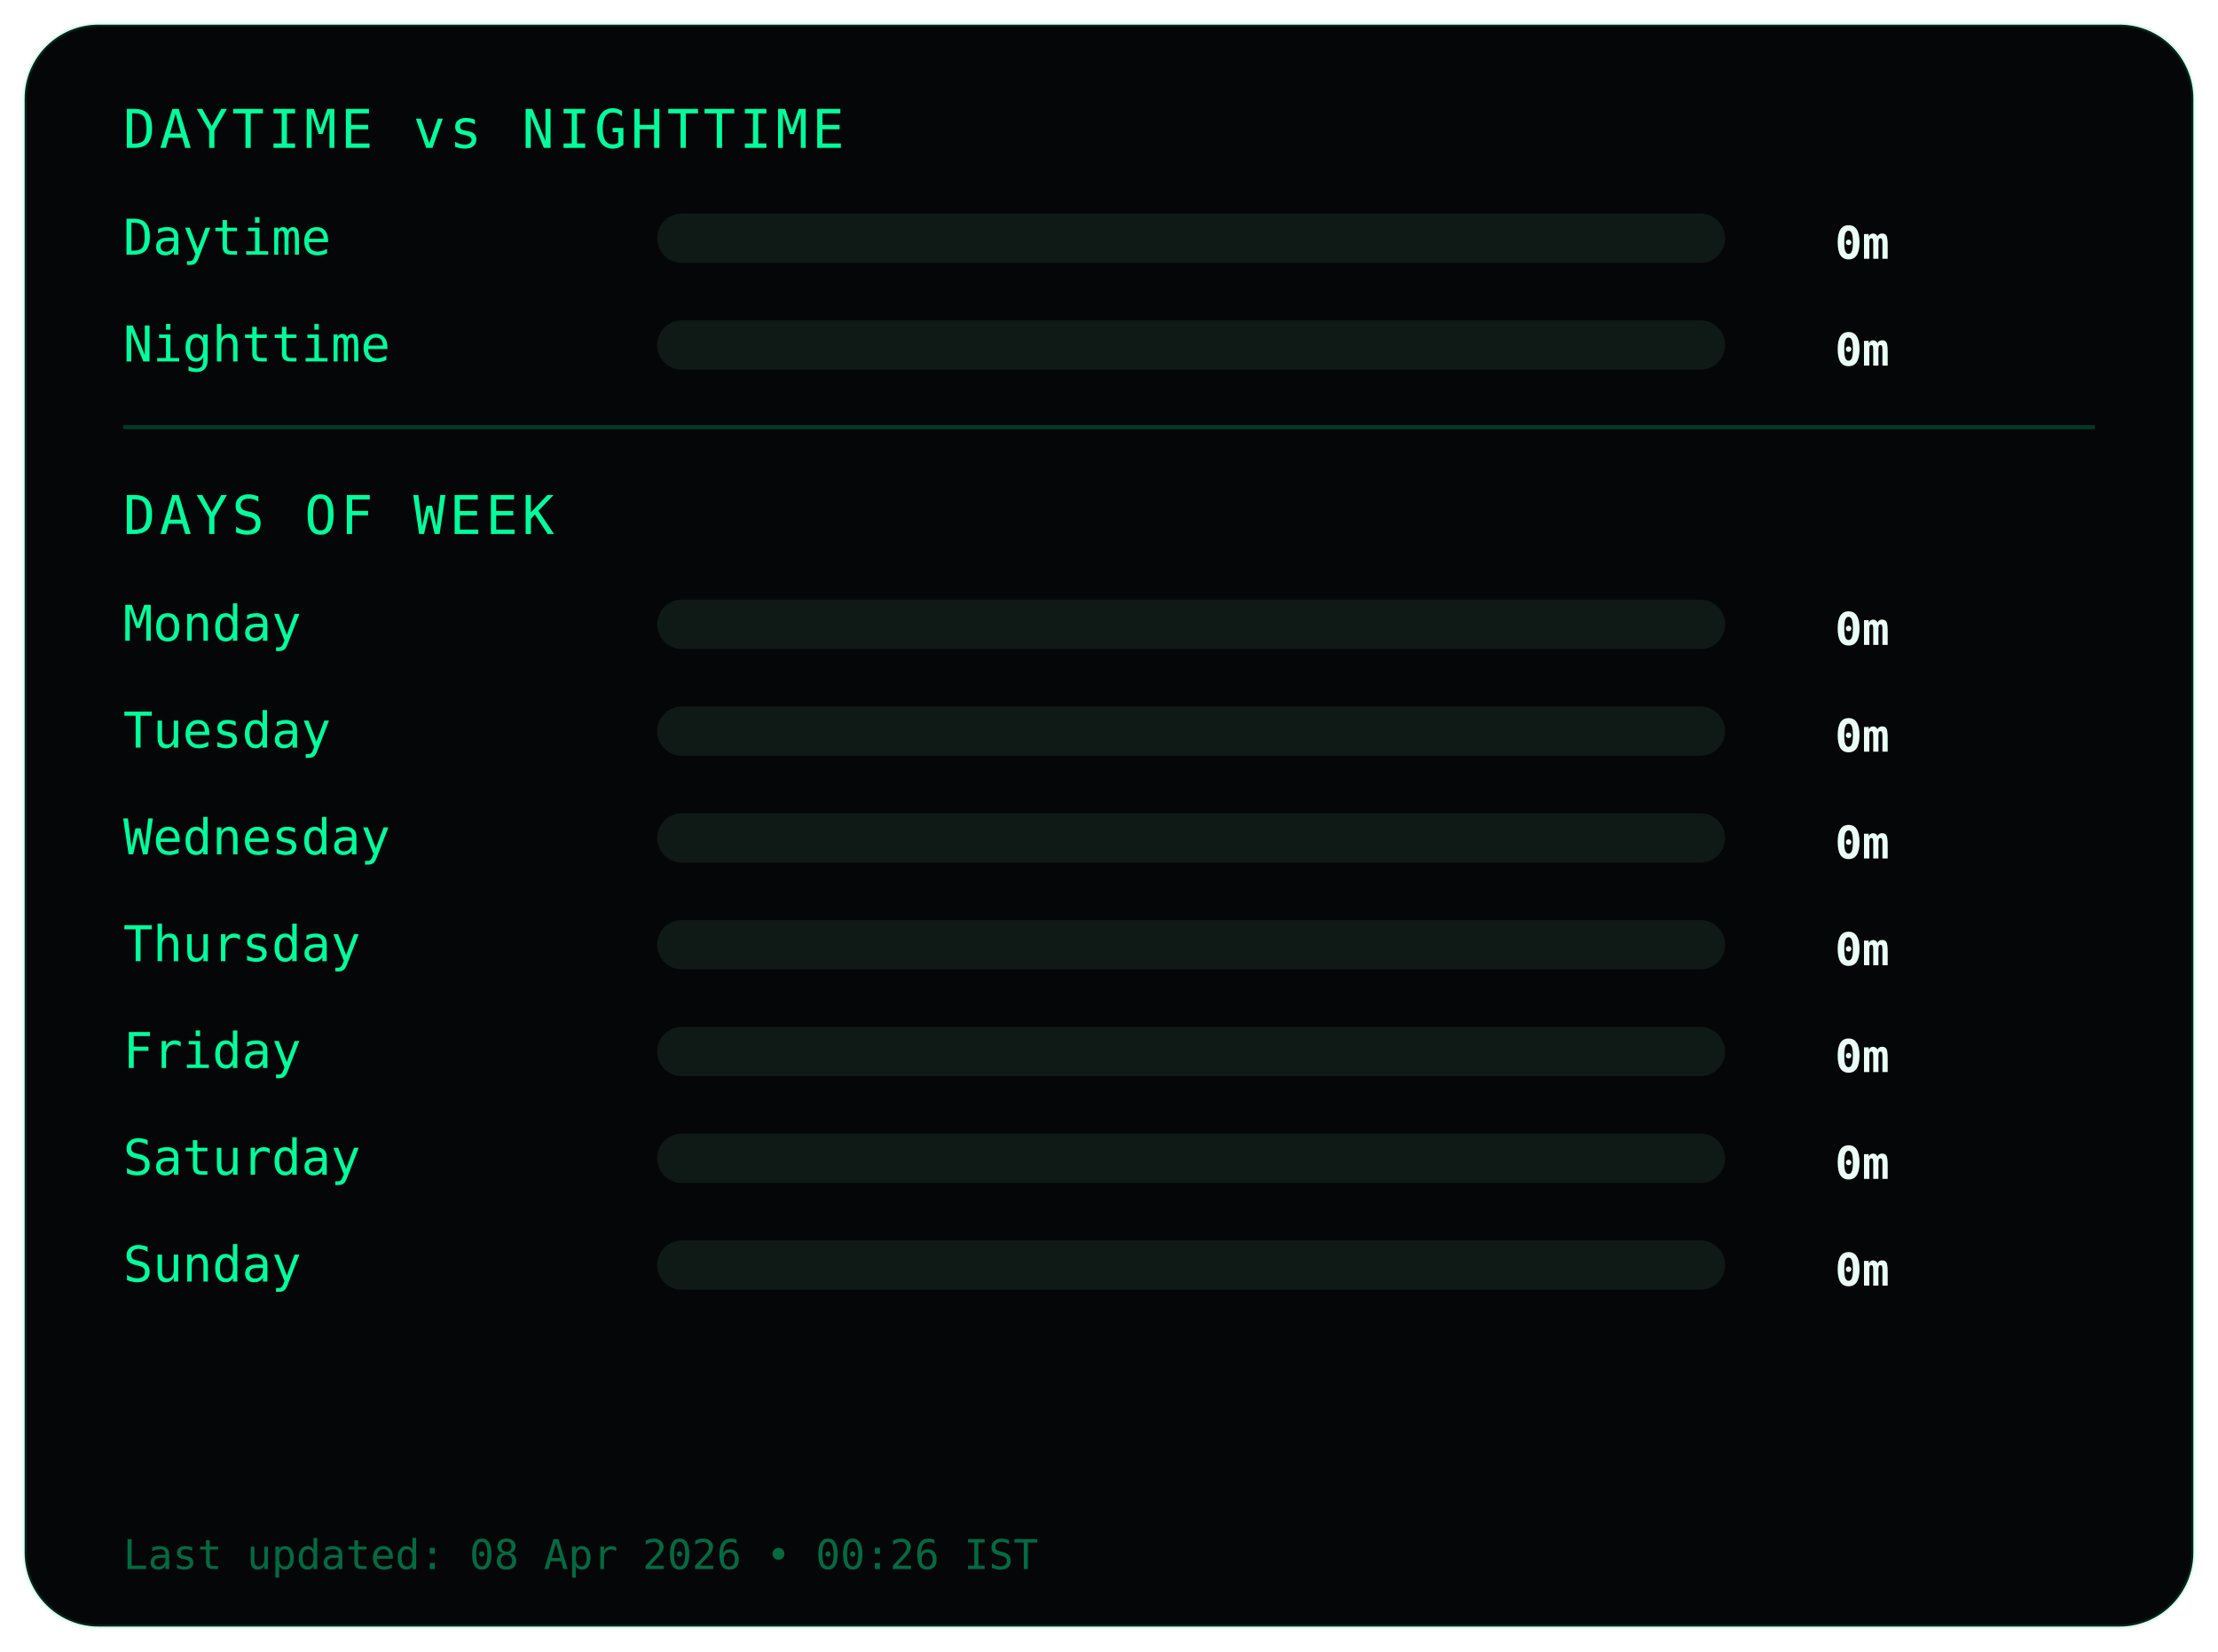
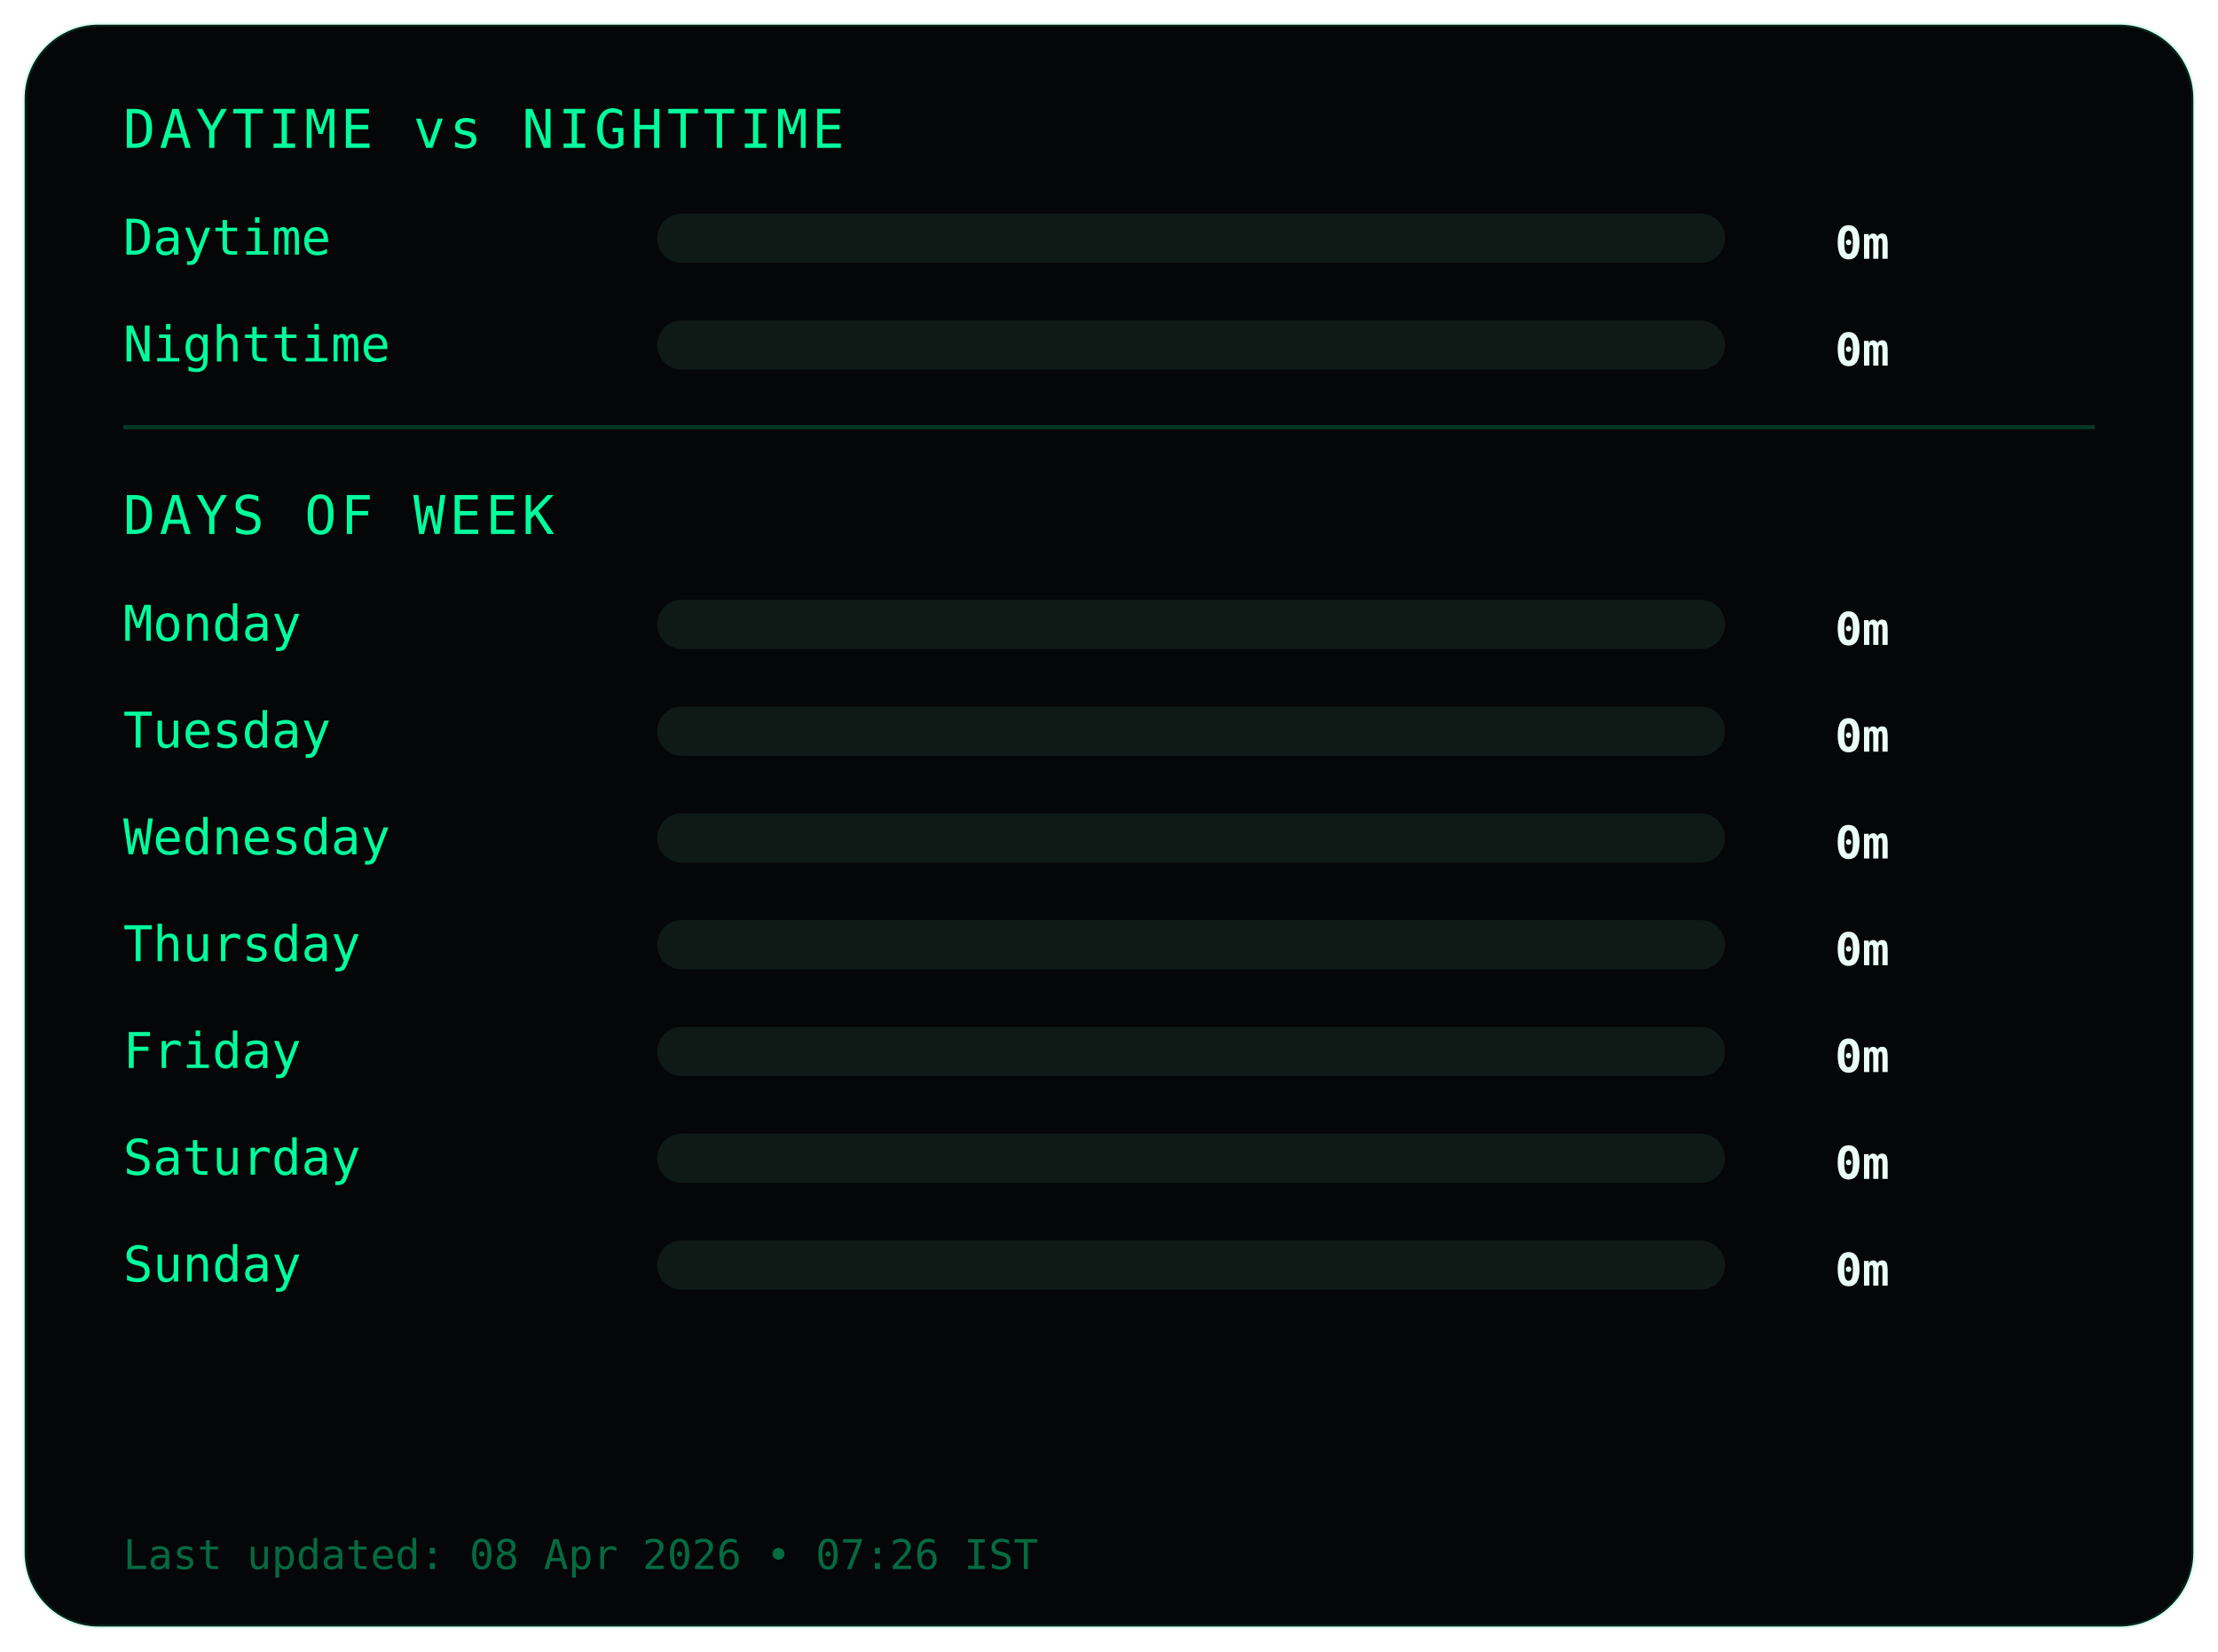
<svg xmlns="http://www.w3.org/2000/svg" width="540" height="402">
  <style>
.frame {
  fill:#050607;
  stroke:#00ff9c22;
  stroke-width:1;
}
.title {
  fill:#00ff9c;
  font-family:monospace;
  font-size:13px;
  letter-spacing:1px;
}
.label {
  fill:#00ff9c;
  font-family:monospace;
  font-size:12px;
}
.value {
  fill:#eafff6;
  font-family:monospace;
  font-size:11px;
  font-weight:bold;
  text-anchor:end;
}
.bar-bg { fill:#0f1a17; }
.bar { fill:#00ff9c; }
.divider { stroke:#00ff9c33; }
.footer {
  fill:#00ff9c66;
  font-family:monospace;
  font-size:10px;
}
</style>
  <rect class="frame" x="6" y="6" rx="18" width="528" height="390" />
  <text class="title" x="30" y="36">DAYTIME vs NIGHTTIME</text>
  <text class="label" x="30" y="62">Daytime</text>
  <rect class="bar-bg" x="160" y="52" width="260" height="12" rx="6" />
  <rect class="bar" x="160" y="52" width="0" height="12" rx="6" />
  <text class="value" x="460" y="63">0m</text>
  <text class="label" x="30" y="88">Nighttime</text>
  <rect class="bar-bg" x="160" y="78" width="260" height="12" rx="6" />
  <rect class="bar" x="160" y="78" width="0" height="12" rx="6" />
  <text class="value" x="460" y="89">0m</text>
  <line class="divider" x1="30" y1="104" x2="510" y2="104" />
  <text class="title" x="30" y="130">DAYS OF WEEK</text>
  <text class="label" x="30" y="156">Monday</text>
  <rect class="bar-bg" x="160" y="146" width="260" height="12" rx="6" />
  <rect class="bar" x="160" y="146" width="0" height="12" rx="6" />
  <text class="value" x="460" y="157">0m</text>
  <text class="label" x="30" y="182">Tuesday</text>
  <rect class="bar-bg" x="160" y="172" width="260" height="12" rx="6" />
  <rect class="bar" x="160" y="172" width="0" height="12" rx="6" />
  <text class="value" x="460" y="183">0m</text>
  <text class="label" x="30" y="208">Wednesday</text>
  <rect class="bar-bg" x="160" y="198" width="260" height="12" rx="6" />
  <rect class="bar" x="160" y="198" width="0" height="12" rx="6" />
  <text class="value" x="460" y="209">0m</text>
  <text class="label" x="30" y="234">Thursday</text>
  <rect class="bar-bg" x="160" y="224" width="260" height="12" rx="6" />
  <rect class="bar" x="160" y="224" width="0" height="12" rx="6" />
  <text class="value" x="460" y="235">0m</text>
  <text class="label" x="30" y="260">Friday</text>
  <rect class="bar-bg" x="160" y="250" width="260" height="12" rx="6" />
  <rect class="bar" x="160" y="250" width="0" height="12" rx="6" />
  <text class="value" x="460" y="261">0m</text>
  <text class="label" x="30" y="286">Saturday</text>
  <rect class="bar-bg" x="160" y="276" width="260" height="12" rx="6" />
  <rect class="bar" x="160" y="276" width="0" height="12" rx="6" />
  <text class="value" x="460" y="287">0m</text>
  <text class="label" x="30" y="312">Sunday</text>
  <rect class="bar-bg" x="160" y="302" width="260" height="12" rx="6" />
  <rect class="bar" x="160" y="302" width="0" height="12" rx="6" />
  <text class="value" x="460" y="313">0m</text>
  <text class="footer" x="30" y="382">
- Last updated: 08 Apr 2026 • 00:26 IST
+ Last updated: 08 Apr 2026 • 07:26 IST
</text>
</svg>
